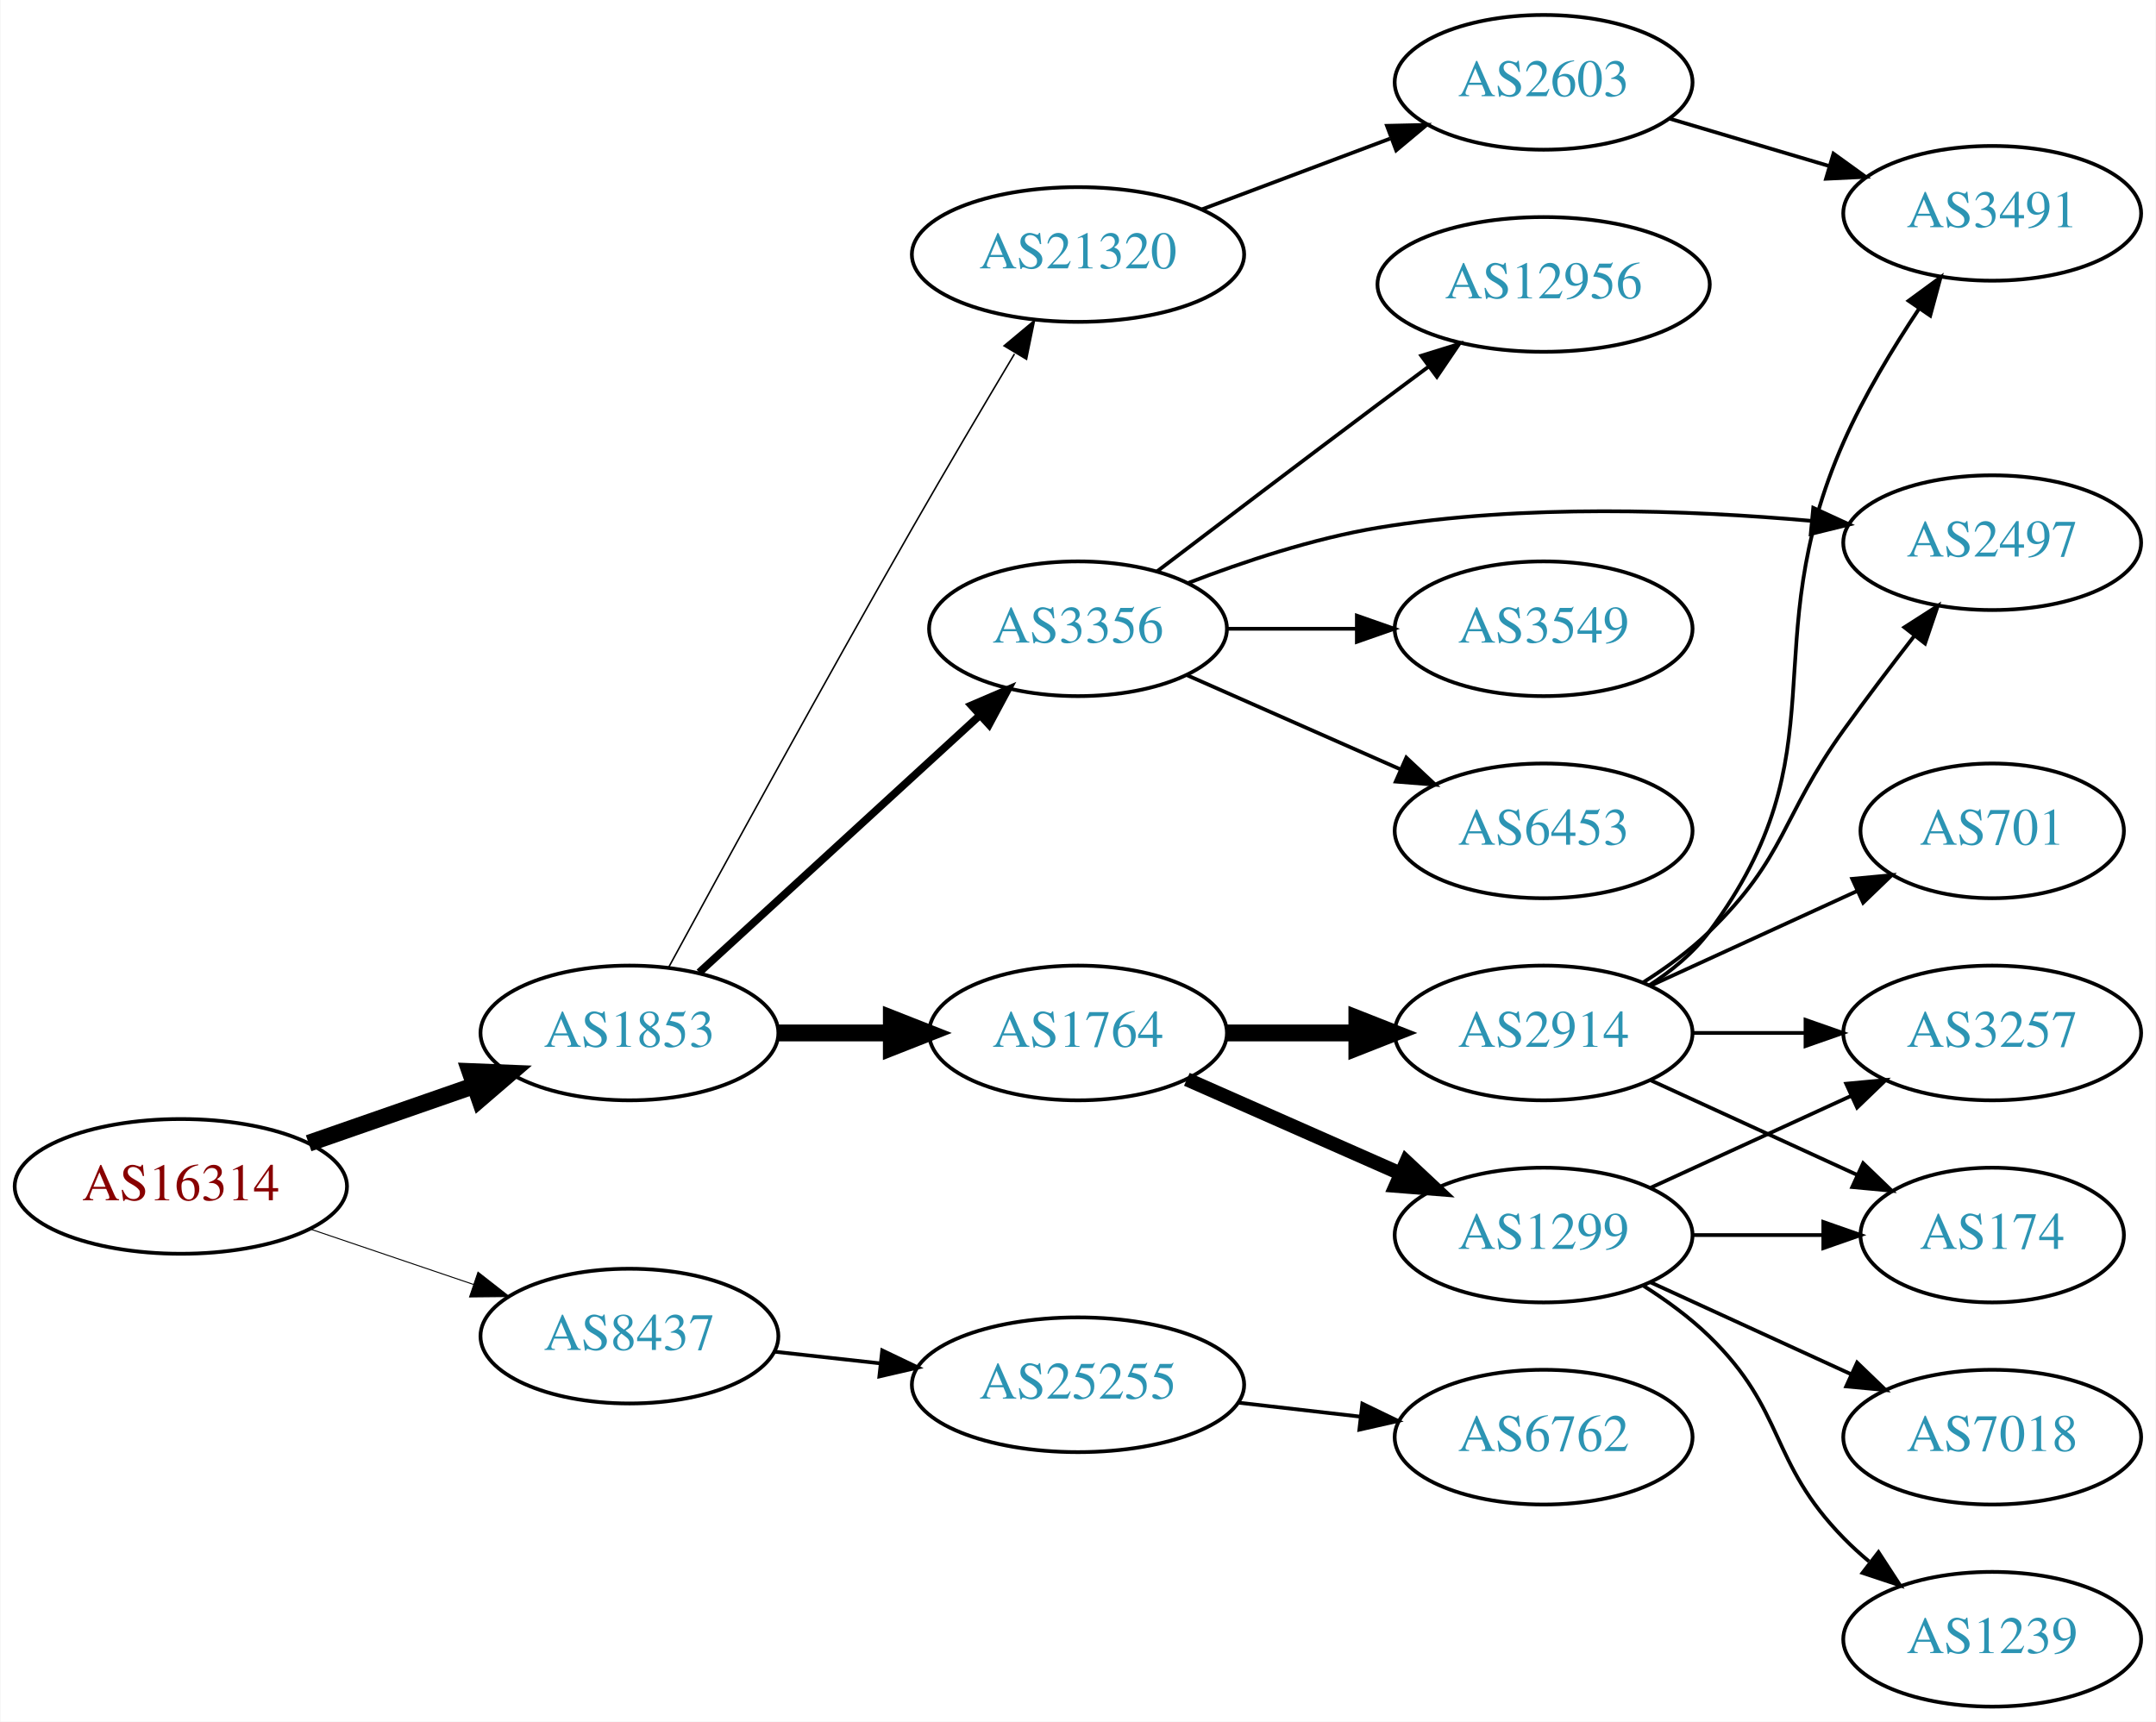
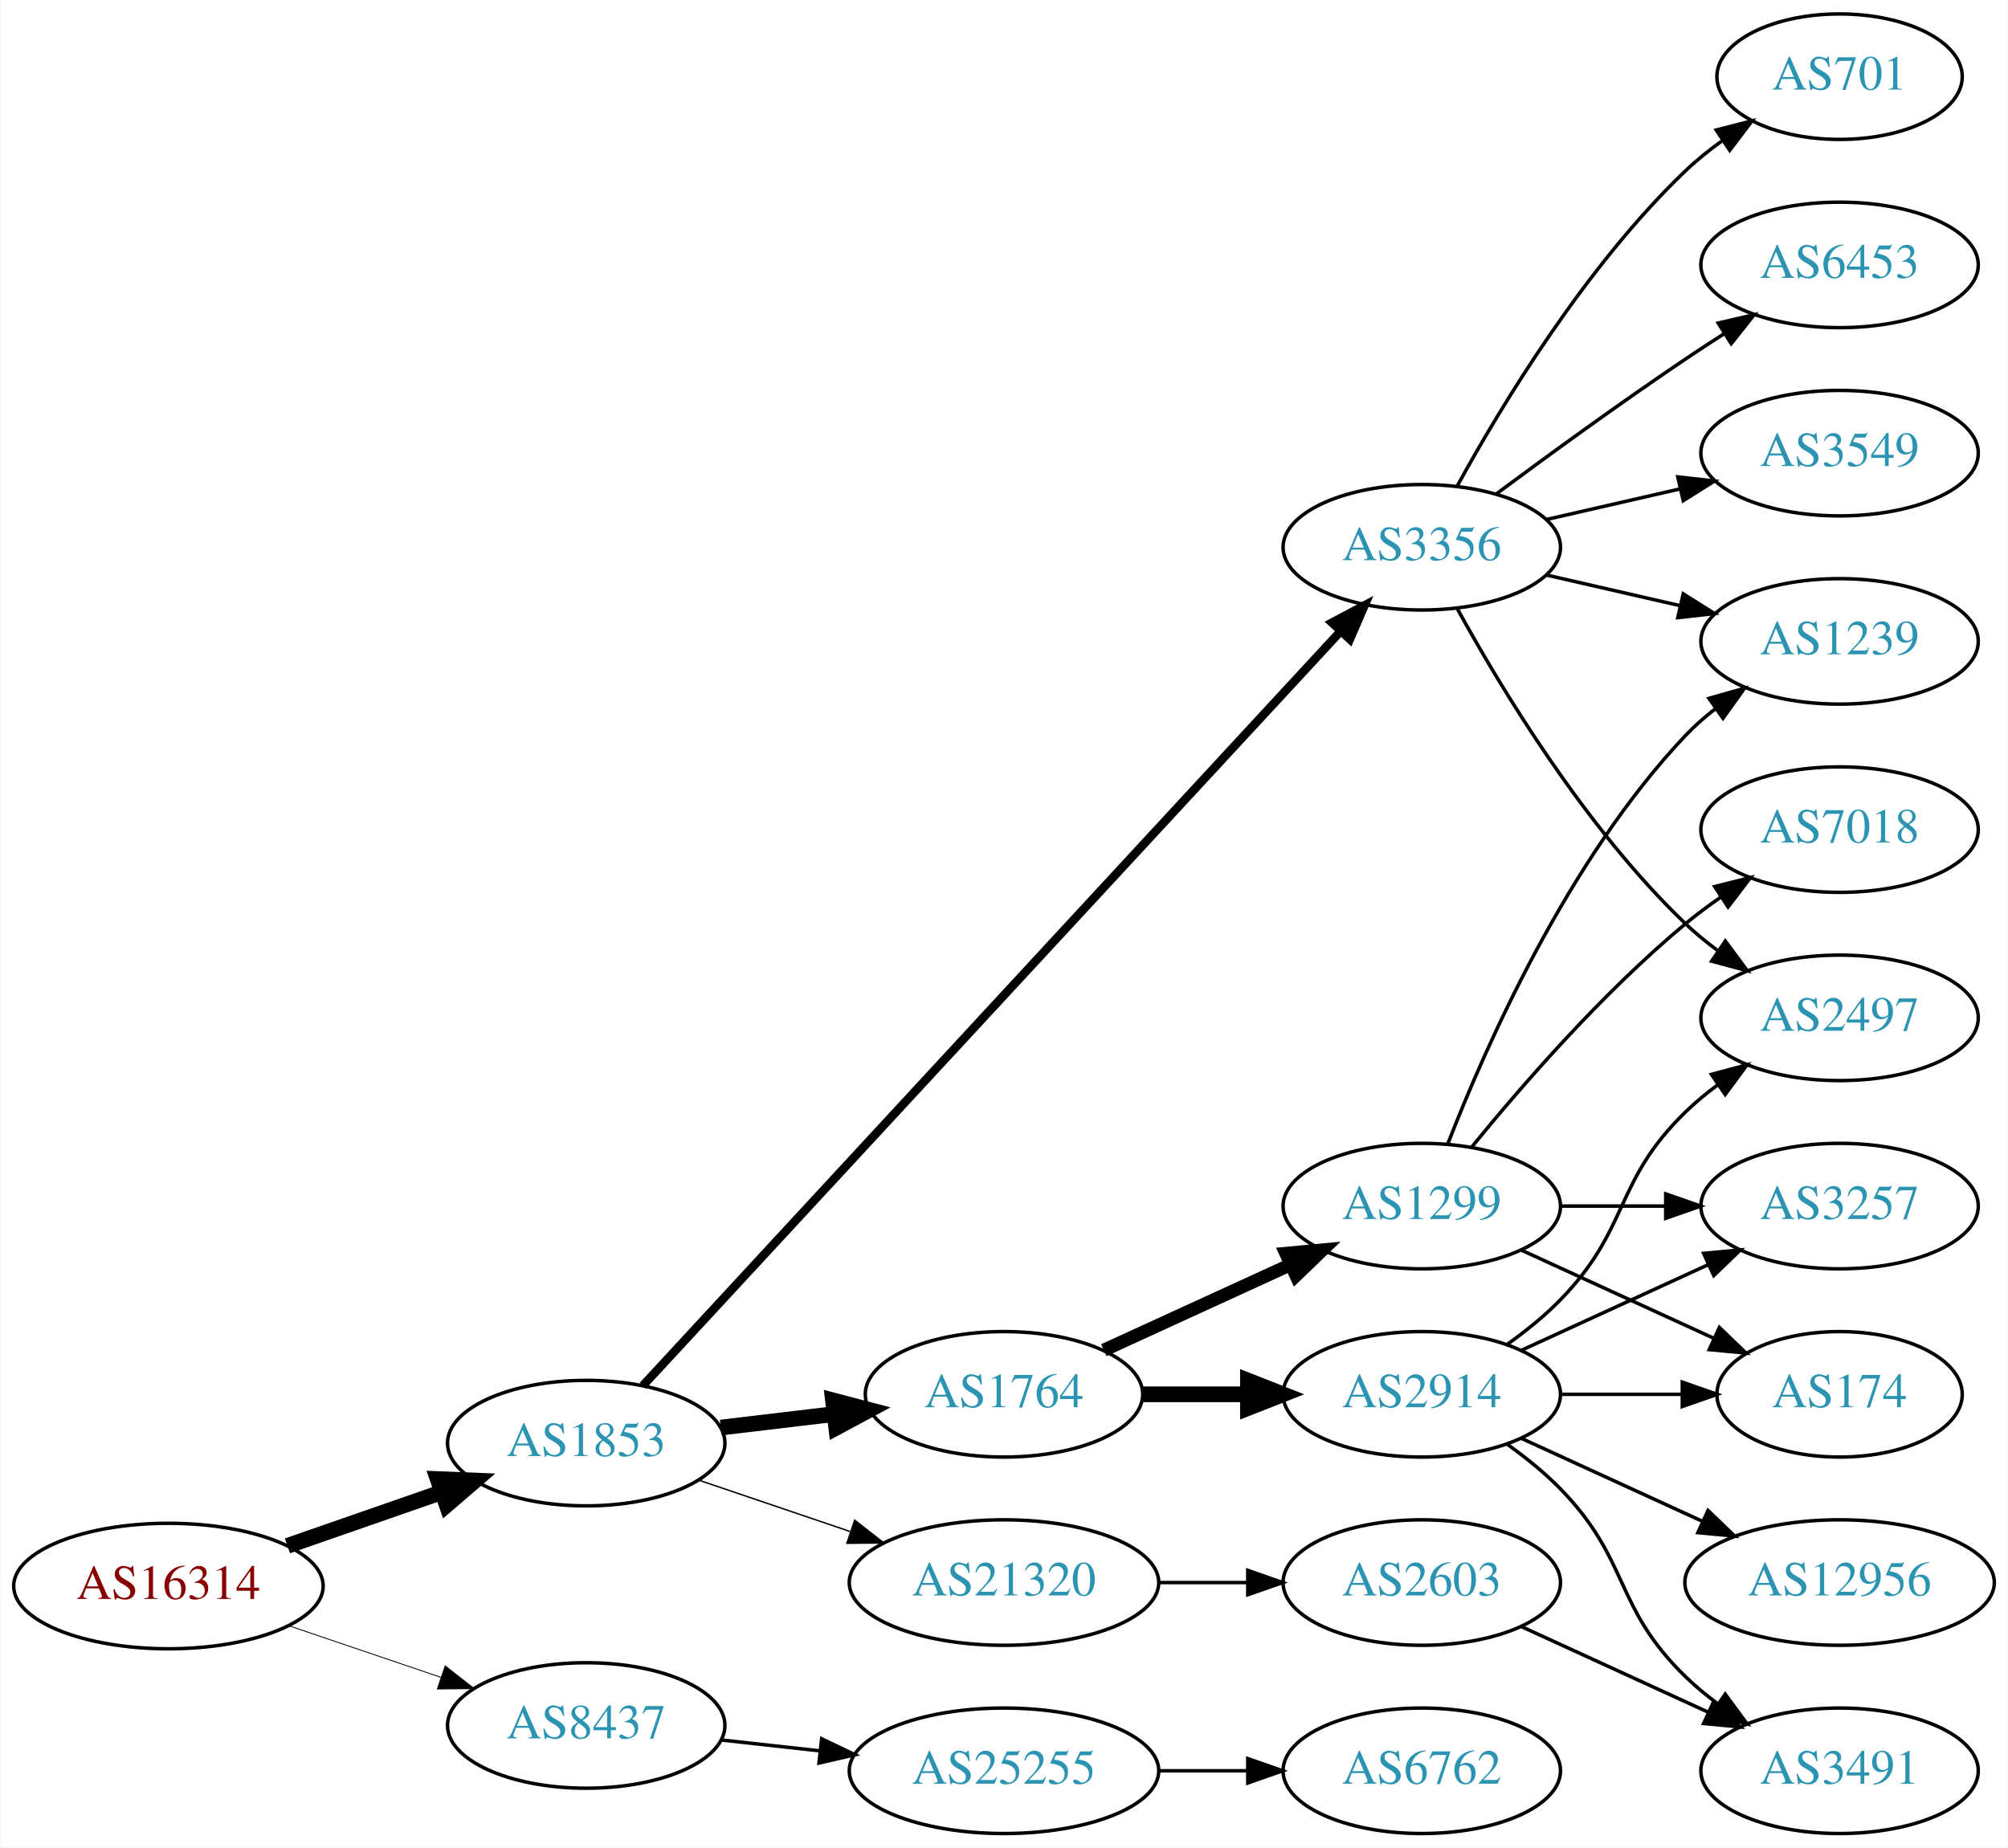
- <svg xmlns="http://www.w3.org/2000/svg" xmlns:xlink="http://www.w3.org/1999/xlink" width="576pt" height="460pt" viewBox="0.00 0.00 575.76 460.00">
-   <g id="graph0" class="graph" transform="scale(1 1) rotate(0) translate(4 456)">
-     <polygon fill="white" stroke="none" points="-4,4 -4,-456 571.762,-456 571.762,4 -4,4" />
+ <svg xmlns="http://www.w3.org/2000/svg" xmlns:xlink="http://www.w3.org/1999/xlink" width="576pt" height="530pt" viewBox="0.00 0.00 575.76 530.00">
+   <g id="graph0" class="graph" transform="scale(1 1) rotate(0) translate(4 526)">
+     <polygon fill="white" stroke="none" points="-4,4 -4,-526 571.762,-526 571.762,4 -4,4" />
    <g id="node1" class="node">
      <g id="a_node1">
        <a xlink:href="/asn/16314" xlink:title="AS16314 ~ Stadlauer Strasse 54 [AT]">
-           <ellipse fill="#ffffff" stroke="black" cx="44.196" cy="-139" rx="44.393" ry="18" />
-           <text text-anchor="middle" x="44.196" y="-135.3" font-family="Times,serif" font-size="14.00" fill="#880000">AS16314</text>
+           <ellipse fill="#ffffff" stroke="black" cx="44.196" cy="-71" rx="44.393" ry="18" />
+           <text text-anchor="middle" x="44.196" y="-67.3" font-family="Times,serif" font-size="14.00" fill="#880000">AS16314</text>
        </a>
      </g>
    </g>
    <g id="node2" class="node">
      <g id="a_node2">
        <a xlink:href="/asn/1853" xlink:title="AS1853 ~ ACOnet Backbone [AT]">
-           <ellipse fill="#ffffff" stroke="black" cx="164.039" cy="-180" rx="39.794" ry="18" />
-           <text text-anchor="middle" x="164.039" y="-176.3" font-family="Times,serif" font-size="14.00" fill="#2c94b3">AS1853</text>
+           <ellipse fill="#ffffff" stroke="black" cx="164.039" cy="-112" rx="39.794" ry="18" />
+           <text text-anchor="middle" x="164.039" y="-108.3" font-family="Times,serif" font-size="14.00" fill="#2c94b3">AS1853</text>
        </a>
      </g>
    </g>
    <g id="edge1" class="edge">
-       <path fill="none" stroke="black" stroke-width="4.5" d="M78.335,-150.53C92.053,-155.302 108.092,-160.883 122.502,-165.896" />
-       <polygon fill="black" stroke="black" stroke-width="4.5" points="121.43,-169.692 132.168,-169.26 124.018,-162.255 121.43,-169.692" />
+       <path fill="none" stroke="black" stroke-width="4.5" d="M78.335,-82.53C92.053,-87.302 108.092,-92.883 122.502,-97.896" />
+       <polygon fill="black" stroke="black" stroke-width="4.5" points="121.43,-101.692 132.168,-101.26 124.018,-94.255 121.43,-101.692" />
    </g>
    <g id="node3" class="node">
      <g id="a_node3">
        <a xlink:href="/asn/8437" xlink:title="AS8437 ~ Hutchison Drei Austria GmbH [AT]">
-           <ellipse fill="#ffffff" stroke="black" cx="164.039" cy="-99" rx="39.794" ry="18" />
-           <text text-anchor="middle" x="164.039" y="-95.3" font-family="Times,serif" font-size="14.00" fill="#2c94b3">AS8437</text>
+           <ellipse fill="#ffffff" stroke="black" cx="164.039" cy="-31" rx="39.794" ry="18" />
+           <text text-anchor="middle" x="164.039" y="-27.3" font-family="Times,serif" font-size="14.00" fill="#2c94b3">AS8437</text>
        </a>
      </g>
    </g>
    <g id="edge2" class="edge">
-       <path fill="none" stroke="black" stroke-width="0.265" d="M78.65,-127.645C92.251,-123.028 108.093,-117.651 122.354,-112.81" />
-       <polygon fill="black" stroke="black" stroke-width="0.265" points="123.583,-116.089 131.928,-109.56 121.333,-109.46 123.583,-116.089" />
+       <path fill="none" stroke="black" stroke-width="0.25" d="M78.65,-59.645C92.251,-55.028 108.093,-49.651 122.354,-44.81" />
+       <polygon fill="black" stroke="black" stroke-width="0.25" points="123.583,-48.089 131.928,-41.56 121.333,-41.46 123.583,-48.089" />
    </g>
    <g id="node4" class="node">
      <g id="a_node4">
-         <a xlink:href="/asn/3356" xlink:title="AS3356 ~ Level 3 Parent, LLC [US]">
-           <ellipse fill="#ffffff" stroke="black" cx="283.881" cy="-288" rx="39.794" ry="18" />
-           <text text-anchor="middle" x="283.881" y="-284.3" font-family="Times,serif" font-size="14.00" fill="#2c94b3">AS3356</text>
+         <a xlink:href="/asn/3356" xlink:title="AS3356 ~ LEVEL3 [US]">
+           <ellipse fill="#ffffff" stroke="black" cx="403.724" cy="-369" rx="39.794" ry="18" />
+           <text text-anchor="middle" x="403.724" y="-365.3" font-family="Times,serif" font-size="14.00" fill="#2c94b3">AS3356</text>
        </a>
      </g>
    </g>
    <g id="edge3" class="edge">
-       <path fill="none" stroke="black" stroke-width="2.045" d="M182.681,-196.169C202.554,-214.382 235.016,-244.133 257.585,-264.817" />
-       <polygon fill="black" stroke="black" stroke-width="2.045" points="255.381,-267.545 265.118,-271.721 260.111,-262.384 255.381,-267.545" />
+       <path fill="none" stroke="black" stroke-width="2.455" d="M180.268,-128.467C221.006,-172.515 332.619,-293.199 380.467,-344.934" />
+       <polygon fill="black" stroke="black" stroke-width="2.455" points="377.954,-347.372 387.313,-352.337 383.093,-342.619 377.954,-347.372" />
    </g>
    <g id="node5" class="node">
      <g id="a_node5">
        <a xlink:href="/asn/1764" xlink:title="AS1764 ~ NEXTLAYER-AS [AT]">
-           <ellipse fill="#ffffff" stroke="black" cx="283.881" cy="-180" rx="39.794" ry="18" />
-           <text text-anchor="middle" x="283.881" y="-176.3" font-family="Times,serif" font-size="14.00" fill="#2c94b3">AS1764</text>
+           <ellipse fill="#ffffff" stroke="black" cx="283.881" cy="-126" rx="39.794" ry="18" />
+           <text text-anchor="middle" x="283.881" y="-122.3" font-family="Times,serif" font-size="14.00" fill="#2c94b3">AS1764</text>
        </a>
      </g>
    </g>
    <g id="edge4" class="edge">
-       <path fill="none" stroke="black" stroke-width="4.5" d="M203.951,-180C213.505,-180 223.854,-180 233.817,-180" />
-       <polygon fill="black" stroke="black" stroke-width="4.5" points="234.009,-183.938 244.009,-180 234.009,-176.063 234.009,-183.938" />
+       <path fill="none" stroke="black" stroke-width="4.5" d="M202.649,-116.468C212.96,-117.693 224.277,-119.038 235.077,-120.321" />
+       <polygon fill="black" stroke="black" stroke-width="4.5" points="234.829,-124.256 245.224,-121.526 235.759,-116.436 234.829,-124.256" />
    </g>
    <g id="node6" class="node">
      <g id="a_node6">
        <a xlink:href="/asn/21320" xlink:title="AS21320 ~ GEANT Vereniging [EU]">
-           <ellipse fill="#ffffff" stroke="black" cx="283.881" cy="-388" rx="44.393" ry="18" />
-           <text text-anchor="middle" x="283.881" y="-384.3" font-family="Times,serif" font-size="14.00" fill="#2c94b3">AS21320</text>
+           <ellipse fill="#ffffff" stroke="black" cx="283.881" cy="-72" rx="44.393" ry="18" />
+           <text text-anchor="middle" x="283.881" y="-68.3" font-family="Times,serif" font-size="14.00" fill="#2c94b3">AS21320</text>
        </a>
      </g>
    </g>
    <g id="edge5" class="edge">
-       <path fill="none" stroke="black" stroke-width="0.409" d="M174.539,-197.567C188.566,-223.414 215.744,-273.158 239.685,-315 248.539,-330.474 258.679,-347.638 266.909,-361.433" />
-       <polygon fill="black" stroke="black" stroke-width="0.409" points="264.125,-363.598 272.262,-370.383 270.132,-360.004 264.125,-363.598" />
+       <path fill="none" stroke="black" stroke-width="0.409" d="M196.309,-101.386C209.605,-96.873 225.331,-91.535 239.707,-86.655" />
+       <polygon fill="black" stroke="black" stroke-width="0.409" points="241.054,-89.894 249.398,-83.365 238.804,-83.265 241.054,-89.894" />
    </g>
    <g id="node20" class="node">
      <g id="a_node20">
        <a xlink:href="/asn/25255" xlink:title="AS25255 ~ ==&gt; TELE2 AUSTRIA &lt;== [AT]">
-           <ellipse fill="#ffffff" stroke="black" cx="283.881" cy="-86" rx="44.393" ry="18" />
-           <text text-anchor="middle" x="283.881" y="-82.3" font-family="Times,serif" font-size="14.00" fill="#2c94b3">AS25255</text>
-         </a>
-       </g>
-     </g>
-     <g id="edge23" class="edge">
-       <path fill="none" stroke="black" d="M202.649,-94.851C211.652,-93.858 221.422,-92.78 230.945,-91.73" />
-       <polygon fill="black" stroke="black" points="231.578,-95.181 241.133,-90.606 230.81,-88.223 231.578,-95.181" />
+           <ellipse fill="#ffffff" stroke="black" cx="283.881" cy="-18" rx="44.393" ry="18" />
+           <text text-anchor="middle" x="283.881" y="-14.3" font-family="Times,serif" font-size="14.00" fill="#2c94b3">AS25255</text>
+         </a>
+       </g>
+     </g>
+     <g id="edge24" class="edge">
+       <path fill="none" stroke="black" d="M202.649,-26.851C211.652,-25.858 221.422,-24.78 230.945,-23.73" />
+       <polygon fill="black" stroke="black" points="231.578,-27.181 241.133,-22.605 230.81,-20.223 231.578,-27.181" />
    </g>
    <g id="node7" class="node">
      <g id="a_node7">
-         <a xlink:href="/asn/6453" xlink:title="AS6453 ~ TATA COMMUNICATIONS (AMERICA) INC [US]">
-           <ellipse fill="#ffffff" stroke="black" cx="408.273" cy="-234" rx="39.794" ry="18" />
-           <text text-anchor="middle" x="408.273" y="-230.3" font-family="Times,serif" font-size="14.00" fill="#2c94b3">AS6453</text>
+         <a xlink:href="/asn/3549" xlink:title="AS3549 ~ Level 3 Parent, LLC [US]">
+           <ellipse fill="#ffffff" stroke="black" cx="523.566" cy="-396" rx="39.794" ry="18" />
+           <text text-anchor="middle" x="523.566" y="-392.3" font-family="Times,serif" font-size="14.00" fill="#2c94b3">AS3549</text>
        </a>
      </g>
    </g>
    <g id="edge6" class="edge">
-       <path fill="none" stroke="black" d="M312.96,-275.611C329.908,-268.134 351.706,-258.517 370.075,-250.412" />
-       <polygon fill="black" stroke="black" points="371.589,-253.57 379.325,-246.331 368.763,-247.166 371.589,-253.57" />
+       <path fill="none" stroke="black" d="M439.443,-376.955C451.443,-379.704 465.064,-382.825 477.756,-385.733" />
+       <polygon fill="black" stroke="black" points="477.159,-389.187 487.688,-388.009 478.722,-382.364 477.159,-389.187" />
    </g>
    <g id="node8" class="node">
      <g id="a_node8">
-         <a xlink:href="/asn/12956" xlink:title="AS12956 ~ TELXIUS [ES]">
-           <ellipse fill="#ffffff" stroke="black" cx="408.273" cy="-380" rx="44.393" ry="18" />
-           <text text-anchor="middle" x="408.273" y="-376.3" font-family="Times,serif" font-size="14.00" fill="#2c94b3">AS12956</text>
+         <a xlink:href="/asn/701" xlink:title="AS701 ~ UUNET [US]">
+           <ellipse fill="#ffffff" stroke="black" cx="523.566" cy="-504" rx="35.194" ry="18" />
+           <text text-anchor="middle" x="523.566" y="-500.3" font-family="Times,serif" font-size="14.00" fill="#2c94b3">AS701</text>
        </a>
      </g>
    </g>
    <g id="edge7" class="edge">
-       <path fill="none" stroke="black" d="M305.018,-303.35C320.997,-315.508 343.922,-332.9 364.077,-348 368.465,-351.288 373.115,-354.752 377.674,-358.138" />
-       <polygon fill="black" stroke="black" points="375.59,-360.95 385.707,-364.094 379.759,-355.327 375.59,-360.95" />
+       <path fill="none" stroke="black" d="M413.965,-386.713C426.51,-409.561 450.687,-449.611 479.37,-477 482.624,-480.107 486.291,-483.046 490.078,-485.76" />
+       <polygon fill="black" stroke="black" points="488.18,-488.701 498.446,-491.322 492.055,-482.872 488.18,-488.701" />
    </g>
    <g id="node9" class="node">
      <g id="a_node9">
        <a xlink:href="/asn/2497" xlink:title="AS2497 ~ Internet Initiative Japan Inc. [JP]">
-           <ellipse fill="#ffffff" stroke="black" cx="528.116" cy="-311" rx="39.794" ry="18" />
-           <text text-anchor="middle" x="528.116" y="-307.3" font-family="Times,serif" font-size="14.00" fill="#2c94b3">AS2497</text>
+           <ellipse fill="#ffffff" stroke="black" cx="523.566" cy="-234" rx="39.794" ry="18" />
+           <text text-anchor="middle" x="523.566" y="-230.3" font-family="Times,serif" font-size="14.00" fill="#2c94b3">AS2497</text>
        </a>
      </g>
    </g>
    <g id="edge8" class="edge">
-       <path fill="none" stroke="black" d="M313.258,-300.208C328.096,-305.936 346.737,-312.125 364.077,-315 402.641,-321.393 447.028,-319.727 479.741,-316.836" />
-       <polygon fill="black" stroke="black" points="480.309,-320.297 489.93,-315.862 479.643,-313.329 480.309,-320.297" />
+       <path fill="none" stroke="black" d="M413.965,-351.287C426.51,-328.439 450.687,-288.389 479.37,-261 482.238,-258.261 485.427,-255.653 488.736,-253.215" />
+       <polygon fill="black" stroke="black" points="490.8,-256.044 497.096,-247.523 486.86,-250.258 490.8,-256.044" />
    </g>
    <g id="node10" class="node">
      <g id="a_node10">
-         <a xlink:href="/asn/3549" xlink:title="AS3549 ~ Level 3 Parent, LLC [US]">
-           <ellipse fill="#ffffff" stroke="black" cx="408.273" cy="-288" rx="39.794" ry="18" />
-           <text text-anchor="middle" x="408.273" y="-284.3" font-family="Times,serif" font-size="14.00" fill="#2c94b3">AS3549</text>
+         <a xlink:href="/asn/6453" xlink:title="AS6453 ~ TATA COMMUNICATIONS (AMERICA) INC [US]">
+           <ellipse fill="#ffffff" stroke="black" cx="523.566" cy="-450" rx="39.794" ry="18" />
+           <text text-anchor="middle" x="523.566" y="-446.3" font-family="Times,serif" font-size="14.00" fill="#2c94b3">AS6453</text>
        </a>
      </g>
    </g>
    <g id="edge9" class="edge">
-       <path fill="none" stroke="black" d="M323.607,-288C334.545,-288 346.596,-288 358.062,-288" />
-       <polygon fill="black" stroke="black" points="358.38,-291.5 368.38,-288 358.38,-284.5 358.38,-291.5" />
+       <path fill="none" stroke="black" d="M425.054,-384.277C439.916,-395.304 460.661,-410.407 479.37,-423 482.919,-425.389 486.67,-427.839 490.418,-430.242" />
+       <polygon fill="black" stroke="black" points="488.744,-433.325 499.067,-435.712 492.486,-427.409 488.744,-433.325" />
    </g>
    <g id="node11" class="node">
      <g id="a_node11">
-         <a xlink:href="/asn/1299" xlink:title="AS1299 ~ Telia Carrier [EU]">
-           <ellipse fill="#ffffff" stroke="black" cx="408.273" cy="-126" rx="39.794" ry="18" />
-           <text text-anchor="middle" x="408.273" y="-122.3" font-family="Times,serif" font-size="14.00" fill="#2c94b3">AS1299</text>
+         <a xlink:href="/asn/1239" xlink:title="AS1239 ~ Sprint [US]">
+           <ellipse fill="#ffffff" stroke="black" cx="523.566" cy="-342" rx="39.794" ry="18" />
+           <text text-anchor="middle" x="523.566" y="-338.3" font-family="Times,serif" font-size="14.00" fill="#2c94b3">AS1239</text>
        </a>
      </g>
    </g>
    <g id="edge10" class="edge">
-       <path fill="none" stroke="black" stroke-width="3.75" d="M312.96,-167.611C329.908,-160.134 351.706,-150.517 370.075,-142.412" />
-       <polygon fill="black" stroke="black" stroke-width="3.75" points="371.589,-145.57 379.325,-138.331 368.763,-139.166 371.589,-145.57" />
+       <path fill="none" stroke="black" d="M439.443,-361.045C451.443,-358.296 465.064,-355.175 477.756,-352.267" />
+       <polygon fill="black" stroke="black" points="478.722,-355.636 487.688,-349.991 477.159,-348.813 478.722,-355.636" />
    </g>
    <g id="node12" class="node">
      <g id="a_node12">
        <a xlink:href="/asn/2914" xlink:title="AS2914 ~ NTT America, Inc. [US]">
-           <ellipse fill="#ffffff" stroke="black" cx="408.273" cy="-180" rx="39.794" ry="18" />
-           <text text-anchor="middle" x="408.273" y="-176.3" font-family="Times,serif" font-size="14.00" fill="#2c94b3">AS2914</text>
+           <ellipse fill="#ffffff" stroke="black" cx="403.724" cy="-126" rx="39.794" ry="18" />
+           <text text-anchor="middle" x="403.724" y="-122.3" font-family="Times,serif" font-size="14.00" fill="#2c94b3">AS2914</text>
        </a>
      </g>
    </g>
    <g id="edge11" class="edge">
-       <path fill="none" stroke="black" stroke-width="4.5" d="M323.607,-180C334.545,-180 346.596,-180 358.062,-180" />
-       <polygon fill="black" stroke="black" stroke-width="4.5" points="358.38,-183.938 368.38,-180 358.38,-176.063 358.38,-183.938" />
+       <path fill="none" stroke="black" stroke-width="4.5" d="M323.794,-126C333.347,-126 343.697,-126 353.659,-126" />
+       <polygon fill="black" stroke="black" stroke-width="4.5" points="353.852,-129.938 363.852,-126 353.852,-122.063 353.852,-129.938" />
+     </g>
+     <g id="node13" class="node">
+       <g id="a_node13">
+         <a xlink:href="/asn/1299" xlink:title="AS1299 ~ Telia Carrier [EU]">
+           <ellipse fill="#ffffff" stroke="black" cx="403.724" cy="-180" rx="39.794" ry="18" />
+           <text text-anchor="middle" x="403.724" y="-176.3" font-family="Times,serif" font-size="14.00" fill="#2c94b3">AS1299</text>
+         </a>
+       </g>
+     </g>
+     <g id="edge12" class="edge">
+       <path fill="none" stroke="black" stroke-width="3.75" d="M312.51,-138.661C328.467,-145.973 348.738,-155.261 366.02,-163.181" />
+       <polygon fill="black" stroke="black" stroke-width="3.75" points="364.719,-166.435 375.268,-167.419 367.635,-160.071 364.719,-166.435" />
    </g>
    <g id="node19" class="node">
      <g id="a_node19">
        <a xlink:href="/asn/2603" xlink:title="AS2603 ~ NORDUnet [NO]">
-           <ellipse fill="#ffffff" stroke="black" cx="408.273" cy="-434" rx="39.794" ry="18" />
-           <text text-anchor="middle" x="408.273" y="-430.3" font-family="Times,serif" font-size="14.00" fill="#2c94b3">AS2603</text>
-         </a>
-       </g>
-     </g>
-     <g id="edge21" class="edge">
-       <path fill="none" stroke="black" d="M317.038,-400.086C332.405,-405.861 350.952,-412.832 367.225,-418.948" />
-       <polygon fill="black" stroke="black" points="366.422,-422.385 377.014,-422.627 368.885,-415.833 366.422,-422.385" />
-     </g>
-     <g id="node13" class="node">
-       <g id="a_node13">
-         <a xlink:href="/asn/7018" xlink:title="AS7018 ~ AT&amp;T Services, Inc. [US]">
-           <ellipse fill="#ffffff" stroke="black" cx="528.116" cy="-72" rx="39.794" ry="18" />
-           <text text-anchor="middle" x="528.116" y="-68.3" font-family="Times,serif" font-size="14.00" fill="#2c94b3">AS7018</text>
-         </a>
-       </g>
-     </g>
-     <g id="edge12" class="edge">
-       <path fill="none" stroke="black" d="M436.902,-113.339C452.859,-106.027 473.13,-96.739 490.412,-88.819" />
-       <polygon fill="black" stroke="black" points="492.027,-91.929 499.66,-84.581 489.111,-85.565 492.027,-91.929" />
+           <ellipse fill="#ffffff" stroke="black" cx="403.724" cy="-72" rx="39.794" ry="18" />
+           <text text-anchor="middle" x="403.724" y="-68.3" font-family="Times,serif" font-size="14.00" fill="#2c94b3">AS2603</text>
+         </a>
+       </g>
+     </g>
+     <g id="edge22" class="edge">
+       <path fill="none" stroke="black" d="M328.092,-72C336.405,-72 345.168,-72 353.65,-72" />
+       <polygon fill="black" stroke="black" points="353.809,-75.5 363.809,-72 353.809,-68.5 353.809,-75.5" />
+     </g>
+     <g id="edge14" class="edge">
+       <path fill="none" stroke="black" d="M428.318,-140.389C433.574,-144.148 438.906,-148.437 443.37,-153 463.543,-173.617 458.677,-186.906 479.37,-207 482.215,-209.763 485.389,-212.386 488.689,-214.834" />
+       <polygon fill="black" stroke="black" points="486.806,-217.786 497.037,-220.538 490.755,-212.006 486.806,-217.786" />
    </g>
    <g id="node14" class="node">
      <g id="a_node14">
-         <a xlink:href="/asn/3257" xlink:title="AS3257 ~ GTT [DE]">
-           <ellipse fill="#ffffff" stroke="black" cx="528.116" cy="-180" rx="39.794" ry="18" />
-           <text text-anchor="middle" x="528.116" y="-176.3" font-family="Times,serif" font-size="14.00" fill="#2c94b3">AS3257</text>
+         <a xlink:href="/asn/3491" xlink:title="AS3491 ~ PCCW Global, Inc. [US]">
+           <ellipse fill="#ffffff" stroke="black" cx="523.566" cy="-18" rx="39.794" ry="18" />
+           <text text-anchor="middle" x="523.566" y="-14.3" font-family="Times,serif" font-size="14.00" fill="#2c94b3">AS3491</text>
        </a>
      </g>
    </g>
    <g id="edge13" class="edge">
-       <path fill="none" stroke="black" d="M436.902,-138.661C452.859,-145.973 473.13,-155.261 490.412,-163.181" />
-       <polygon fill="black" stroke="black" points="489.111,-166.435 499.66,-167.419 492.027,-160.071 489.111,-166.435" />
+       <path fill="none" stroke="black" d="M428.318,-111.611C433.574,-107.852 438.906,-103.563 443.37,-99 463.543,-78.383 458.677,-65.094 479.37,-45 482.215,-42.237 485.389,-39.614 488.689,-37.166" />
+       <polygon fill="black" stroke="black" points="490.755,-39.993 497.037,-31.462 486.806,-34.214 490.755,-39.993" />
    </g>
    <g id="node15" class="node">
      <g id="a_node15">
        <a xlink:href="/asn/174" xlink:title="AS174 ~ Cogent Communications [US]">
-           <ellipse fill="#ffffff" stroke="black" cx="528.116" cy="-126" rx="35.194" ry="18" />
-           <text text-anchor="middle" x="528.116" y="-122.3" font-family="Times,serif" font-size="14.00" fill="#2c94b3">AS174</text>
-         </a>
-       </g>
-     </g>
-     <g id="edge14" class="edge">
-       <path fill="none" stroke="black" d="M448.186,-126C459.273,-126 471.432,-126 482.815,-126" />
-       <polygon fill="black" stroke="black" points="482.996,-129.5 492.996,-126 482.996,-122.5 482.996,-129.5" />
+           <ellipse fill="#ffffff" stroke="black" cx="523.566" cy="-126" rx="35.194" ry="18" />
+           <text text-anchor="middle" x="523.566" y="-122.3" font-family="Times,serif" font-size="14.00" fill="#2c94b3">AS174</text>
+         </a>
+       </g>
+     </g>
+     <g id="edge15" class="edge">
+       <path fill="none" stroke="black" d="M443.636,-126C454.723,-126 466.883,-126 478.265,-126" />
+       <polygon fill="black" stroke="black" points="478.447,-129.5 488.447,-126 478.447,-122.5 478.447,-129.5" />
    </g>
    <g id="node16" class="node">
      <g id="a_node16">
-         <a xlink:href="/asn/1239" xlink:title="AS1239 ~ Sprint [US]">
-           <ellipse fill="#ffffff" stroke="black" cx="528.116" cy="-18" rx="39.794" ry="18" />
-           <text text-anchor="middle" x="528.116" y="-14.3" font-family="Times,serif" font-size="14.00" fill="#2c94b3">AS1239</text>
-         </a>
-       </g>
-     </g>
-     <g id="edge15" class="edge">
-       <path fill="none" stroke="black" d="M434.802,-112.538C440.965,-108.638 447.267,-104.052 452.469,-99 473.163,-78.906 468.297,-65.617 488.469,-45 490.562,-42.861 492.846,-40.782 495.222,-38.79" />
-       <polygon fill="black" stroke="black" points="497.741,-41.268 503.522,-32.389 493.466,-35.725 497.741,-41.268" />
-     </g>
-     <g id="edge20" class="edge">
-       <path fill="none" stroke="black" d="M434.802,-193.462C440.965,-197.362 447.267,-201.948 452.469,-207 473.163,-227.094 471.639,-237.575 488.469,-261 494.456,-269.332 501.226,-278.249 507.408,-286.212" />
-       <polygon fill="black" stroke="black" points="504.661,-288.381 513.58,-294.099 510.174,-284.067 504.661,-288.381" />
-     </g>
-     <g id="edge18" class="edge">
-       <path fill="none" stroke="black" d="M448.186,-180C457.739,-180 468.089,-180 478.052,-180" />
-       <polygon fill="black" stroke="black" points="478.244,-183.5 488.244,-180 478.244,-176.5 478.244,-183.5" />
-     </g>
-     <g id="edge19" class="edge">
-       <path fill="none" stroke="black" d="M436.902,-167.339C453.318,-159.817 474.3,-150.202 491.897,-142.139" />
-       <polygon fill="black" stroke="black" points="493.641,-145.189 501.274,-137.842 490.725,-138.826 493.641,-145.189" />
+         <a xlink:href="/asn/12956" xlink:title="AS12956 ~ TELXIUS [ES]">
+           <ellipse fill="#ffffff" stroke="black" cx="523.566" cy="-72" rx="44.393" ry="18" />
+           <text text-anchor="middle" x="523.566" y="-68.3" font-family="Times,serif" font-size="14.00" fill="#2c94b3">AS12956</text>
+         </a>
+       </g>
+     </g>
+     <g id="edge16" class="edge">
+       <path fill="none" stroke="black" d="M432.353,-113.339C447.85,-106.238 467.417,-97.272 484.364,-89.506" />
+       <polygon fill="black" stroke="black" points="485.833,-92.683 493.466,-85.335 482.917,-86.319 485.833,-92.683" />
    </g>
    <g id="node17" class="node">
      <g id="a_node17">
-         <a xlink:href="/asn/701" xlink:title="AS701 ~ UUNET [US]">
-           <ellipse fill="#ffffff" stroke="black" cx="528.116" cy="-234" rx="35.194" ry="18" />
-           <text text-anchor="middle" x="528.116" y="-230.3" font-family="Times,serif" font-size="14.00" fill="#2c94b3">AS701</text>
-         </a>
-       </g>
-     </g>
-     <g id="edge16" class="edge">
-       <path fill="none" stroke="black" d="M436.902,-192.661C453.318,-200.183 474.3,-209.798 491.897,-217.861" />
-       <polygon fill="black" stroke="black" points="490.725,-221.174 501.274,-222.158 493.641,-214.811 490.725,-221.174" />
+         <a xlink:href="/asn/3257" xlink:title="AS3257 ~ GTT [DE]">
+           <ellipse fill="#ffffff" stroke="black" cx="523.566" cy="-180" rx="39.794" ry="18" />
+           <text text-anchor="middle" x="523.566" y="-176.3" font-family="Times,serif" font-size="14.00" fill="#2c94b3">AS3257</text>
+         </a>
+       </g>
+     </g>
+     <g id="edge17" class="edge">
+       <path fill="none" stroke="black" d="M432.353,-138.661C448.31,-145.973 468.58,-155.261 485.863,-163.181" />
+       <polygon fill="black" stroke="black" points="484.562,-166.435 495.111,-167.419 487.478,-160.071 484.562,-166.435" />
+     </g>
+     <g id="edge21" class="edge">
+       <path fill="none" stroke="black" d="M411.247,-197.994C421.997,-225.728 445.655,-279.429 479.37,-315 481.956,-317.728 484.874,-320.294 487.942,-322.677" />
+       <polygon fill="black" stroke="black" points="486.096,-325.658 496.29,-328.543 490.12,-319.93 486.096,-325.658" />
+     </g>
+     <g id="edge20" class="edge">
+       <path fill="none" stroke="black" d="M432.353,-167.339C448.769,-159.817 469.75,-150.202 487.347,-142.139" />
+       <polygon fill="black" stroke="black" points="489.092,-145.189 496.725,-137.842 486.176,-138.826 489.092,-145.189" />
+     </g>
+     <g id="edge18" class="edge">
+       <path fill="none" stroke="black" d="M443.636,-180C453.19,-180 463.539,-180 473.502,-180" />
+       <polygon fill="black" stroke="black" points="473.695,-183.5 483.695,-180 473.694,-176.5 473.695,-183.5" />
    </g>
    <g id="node18" class="node">
      <g id="a_node18">
-         <a xlink:href="/asn/3491" xlink:title="AS3491 ~ PCCW Global, Inc. [US]">
-           <ellipse fill="#ffffff" stroke="black" cx="528.116" cy="-399" rx="39.794" ry="18" />
-           <text text-anchor="middle" x="528.116" y="-395.3" font-family="Times,serif" font-size="14.00" fill="#2c94b3">AS3491</text>
-         </a>
-       </g>
-     </g>
-     <g id="edge17" class="edge">
-       <path fill="none" stroke="black" d="M436.458,-192.692C442.44,-196.561 448.243,-201.326 452.469,-207 488.537,-255.425 464.044,-282.78 488.469,-338 493.897,-350.271 501.542,-362.944 508.601,-373.538" />
-       <polygon fill="black" stroke="black" points="505.789,-375.626 514.331,-381.894 511.562,-371.667 505.789,-375.626" />
-     </g>
-     <g id="edge22" class="edge">
-       <path fill="none" stroke="black" d="M441.786,-424.343C454.943,-420.436 470.315,-415.87 484.359,-411.699" />
-       <polygon fill="black" stroke="black" points="485.71,-414.949 494.3,-408.747 483.717,-408.239 485.71,-414.949" />
+         <a xlink:href="/asn/7018" xlink:title="AS7018 ~ AT&amp;T Services, Inc. [US]">
+           <ellipse fill="#ffffff" stroke="black" cx="523.566" cy="-288" rx="39.794" ry="18" />
+           <text text-anchor="middle" x="523.566" y="-284.3" font-family="Times,serif" font-size="14.00" fill="#2c94b3">AS7018</text>
+         </a>
+       </g>
+     </g>
+     <g id="edge19" class="edge">
+       <path fill="none" stroke="black" d="M418.143,-197.065C432.257,-214.375 455.672,-241.345 479.37,-261 482.587,-263.668 486.087,-266.27 489.658,-268.741" />
+       <polygon fill="black" stroke="black" points="487.735,-271.666 498.014,-274.236 491.581,-265.817 487.735,-271.666" />
+     </g>
+     <g id="edge23" class="edge">
+       <path fill="none" stroke="black" d="M432.353,-59.339C448.31,-52.027 468.58,-42.739 485.863,-34.819" />
+       <polygon fill="black" stroke="black" points="487.478,-37.929 495.111,-30.581 484.562,-31.565 487.478,-37.929" />
    </g>
    <g id="node21" class="node">
      <g id="a_node21">
        <a xlink:href="/asn/6762" xlink:title="AS6762 ~ TELECOM ITALIA SPARKLE S.p.A. [IT]">
-           <ellipse fill="#ffffff" stroke="black" cx="408.273" cy="-72" rx="39.794" ry="18" />
-           <text text-anchor="middle" x="408.273" y="-68.3" font-family="Times,serif" font-size="14.00" fill="#2c94b3">AS6762</text>
-         </a>
-       </g>
-     </g>
-     <g id="edge24" class="edge">
-       <path fill="none" stroke="black" d="M326.659,-81.221C337.155,-80.021 348.501,-78.723 359.274,-77.49" />
-       <polygon fill="black" stroke="black" points="359.843,-80.948 369.381,-76.334 359.048,-73.994 359.843,-80.948" />
+           <ellipse fill="#ffffff" stroke="black" cx="403.724" cy="-18" rx="39.794" ry="18" />
+           <text text-anchor="middle" x="403.724" y="-14.3" font-family="Times,serif" font-size="14.00" fill="#2c94b3">AS6762</text>
+         </a>
+       </g>
+     </g>
+     <g id="edge25" class="edge">
+       <path fill="none" stroke="black" d="M328.092,-18C336.405,-18 345.168,-18 353.65,-18" />
+       <polygon fill="black" stroke="black" points="353.809,-21.5 363.809,-18 353.809,-14.5 353.809,-21.5" />
    </g>
  </g>
</svg>
